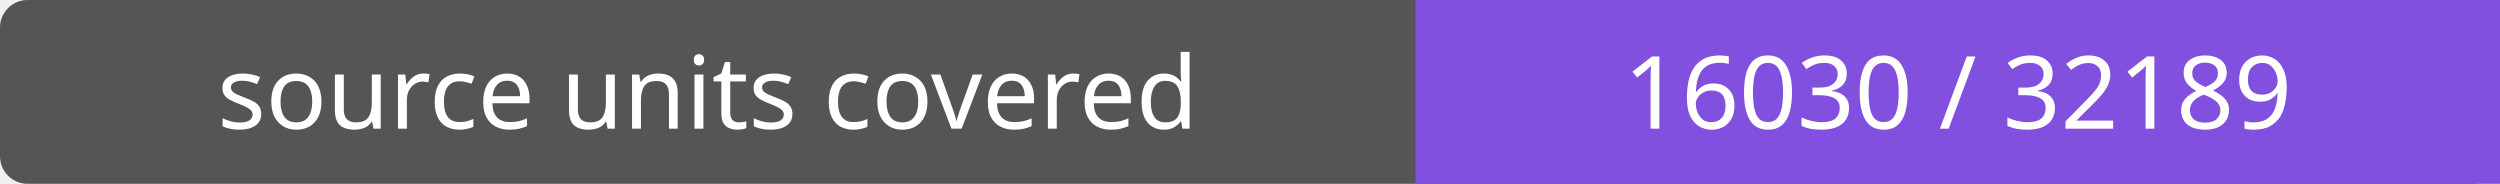
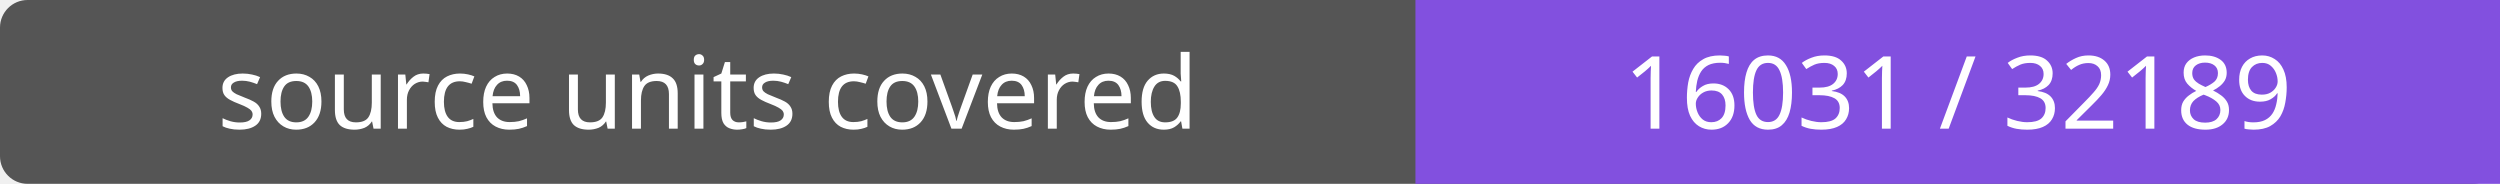
- <svg xmlns="http://www.w3.org/2000/svg" width="272" height="20" role="img" aria-label="source units covered: 16030 / 32189">
+ <svg xmlns="http://www.w3.org/2000/svg" width="272" height="20" role="img" aria-label="source units covered: 16031 / 32189">
  <rect width="272" height="20" rx="3" fill="#555" />
  <path fill="#8250df" d="M154 0h118v20H154z" />
  <g fill="#fff" text-anchor="middle" font-family="Verdana,sans-serif" font-size="11">
    <text x="77.0" y="14">source units covered</text>
-     <text x="213.0" y="14">16030 / 32189</text>
+     <text x="213.0" y="14">16031 / 32189</text>
  </g>
</svg>
